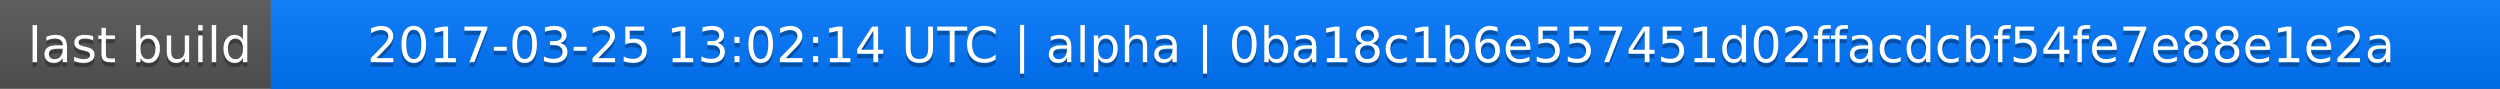
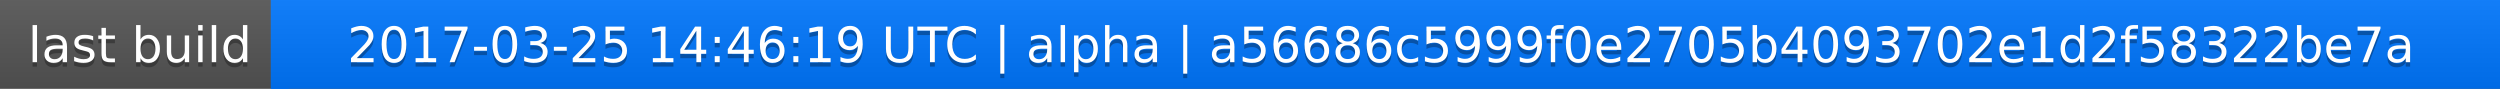
<svg xmlns="http://www.w3.org/2000/svg" width="563" height="20">
  <linearGradient id="a" x2="0" y2="100%">
    <stop offset="0" stop-color="#bbb" stop-opacity=".1" />
    <stop offset="1" stop-opacity=".1" />
  </linearGradient>
  <rect rx="0" width="563" height="20" fill="#555" />
  <rect rx="0" x="61" width="502" height="20" fill="#07f" />
  <path fill="#07f" d="M61 0h4v20h-4z" />
  <rect rx="0" width="563" height="20" fill="url(#a)" />
  <g fill="#fff" text-anchor="middle" font-family="DejaVu Sans,Verdana,Geneva,sans-serif" font-size="11">
    <text x="31.5" y="15" fill="#010101" fill-opacity=".3">last build</text>
    <text x="31.5" y="14">last build</text>
-     <text x="311" y="15" fill="#010101" fill-opacity=".3">2017-03-25 13:02:14 UTC | alpha | 0ba18c1b6e557451d02ffacdcbf54fe7e88e1e2a</text>
-     <text x="311" y="14">2017-03-25 13:02:14 UTC | alpha | 0ba18c1b6e557451d02ffacdcbf54fe7e88e1e2a</text>
+     <text x="311" y="15" fill="#010101" fill-opacity=".3">2017-03-25 14:46:19 UTC | alpha | a56686c5999f0e2705b4093702e1d2f58322be7a</text>
+     <text x="311" y="14">2017-03-25 14:46:19 UTC | alpha | a56686c5999f0e2705b4093702e1d2f58322be7a</text>
  </g>
</svg>
